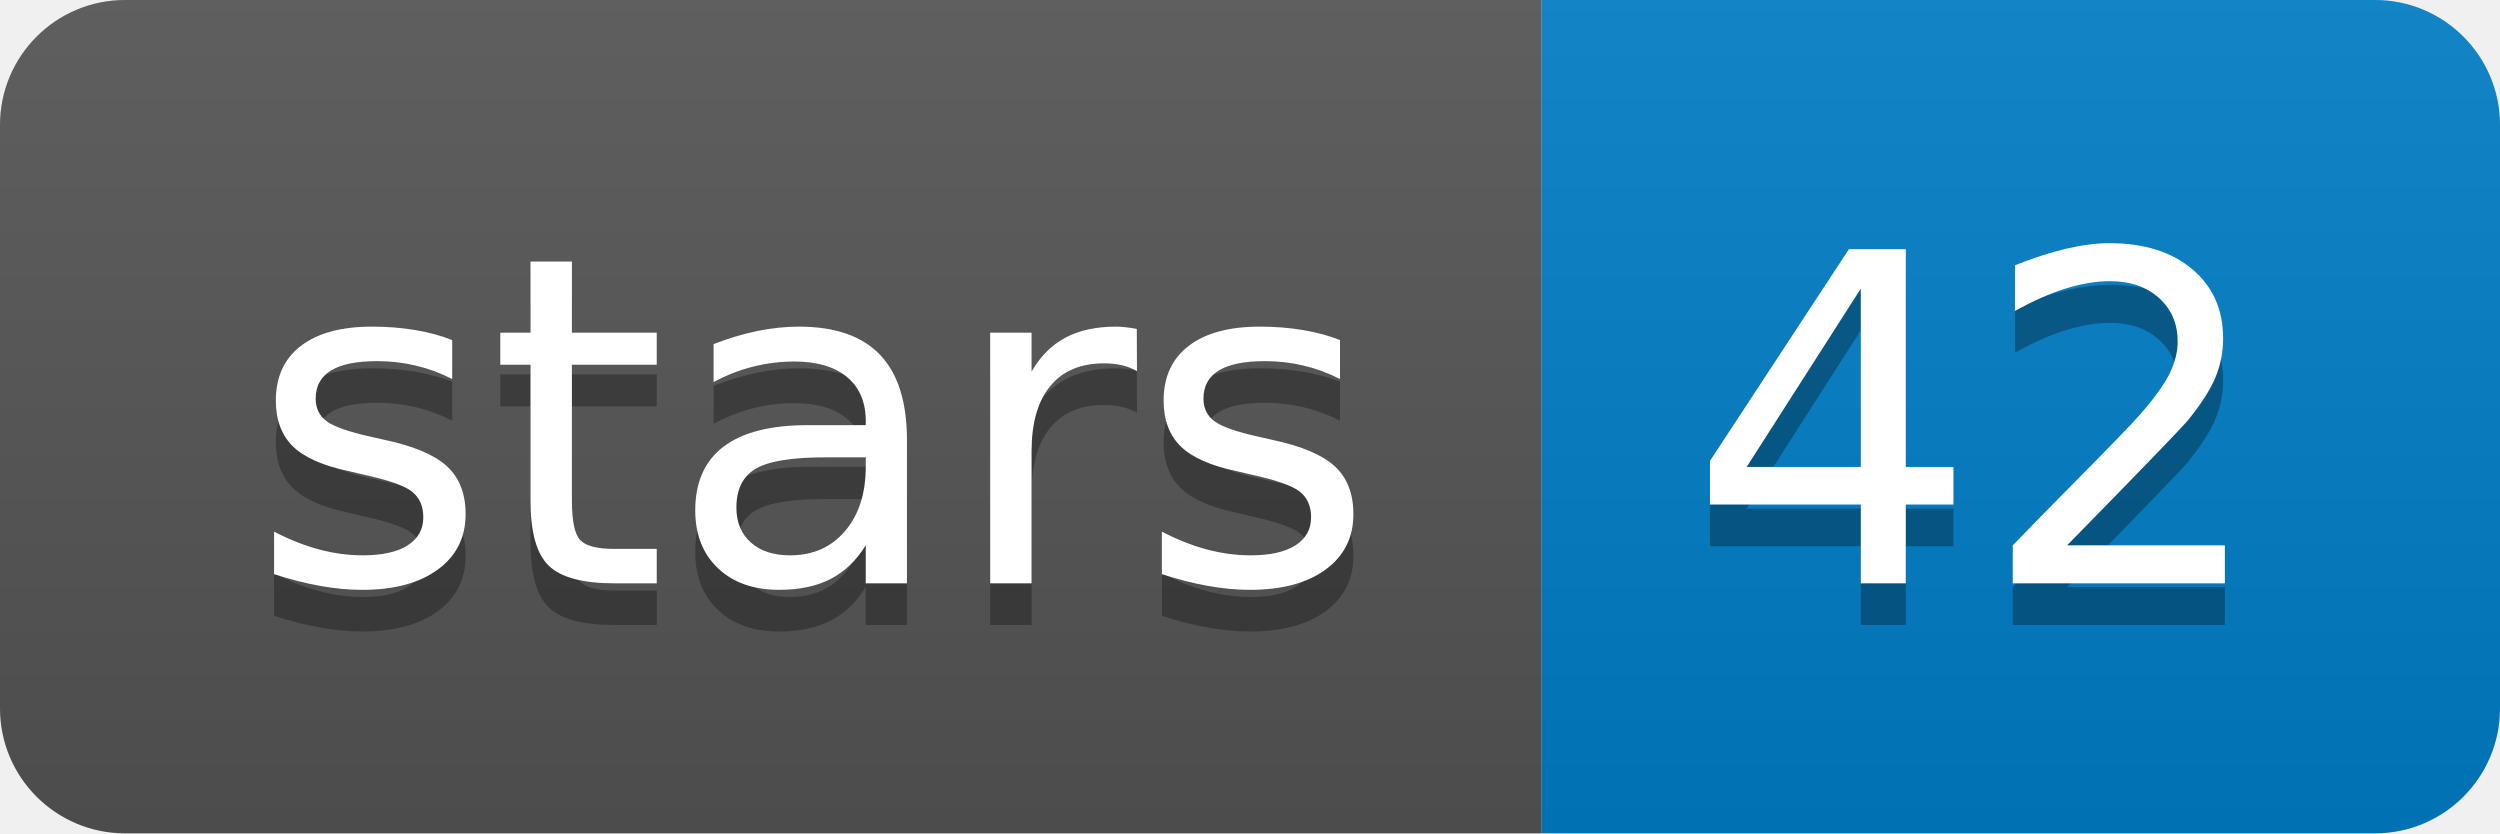
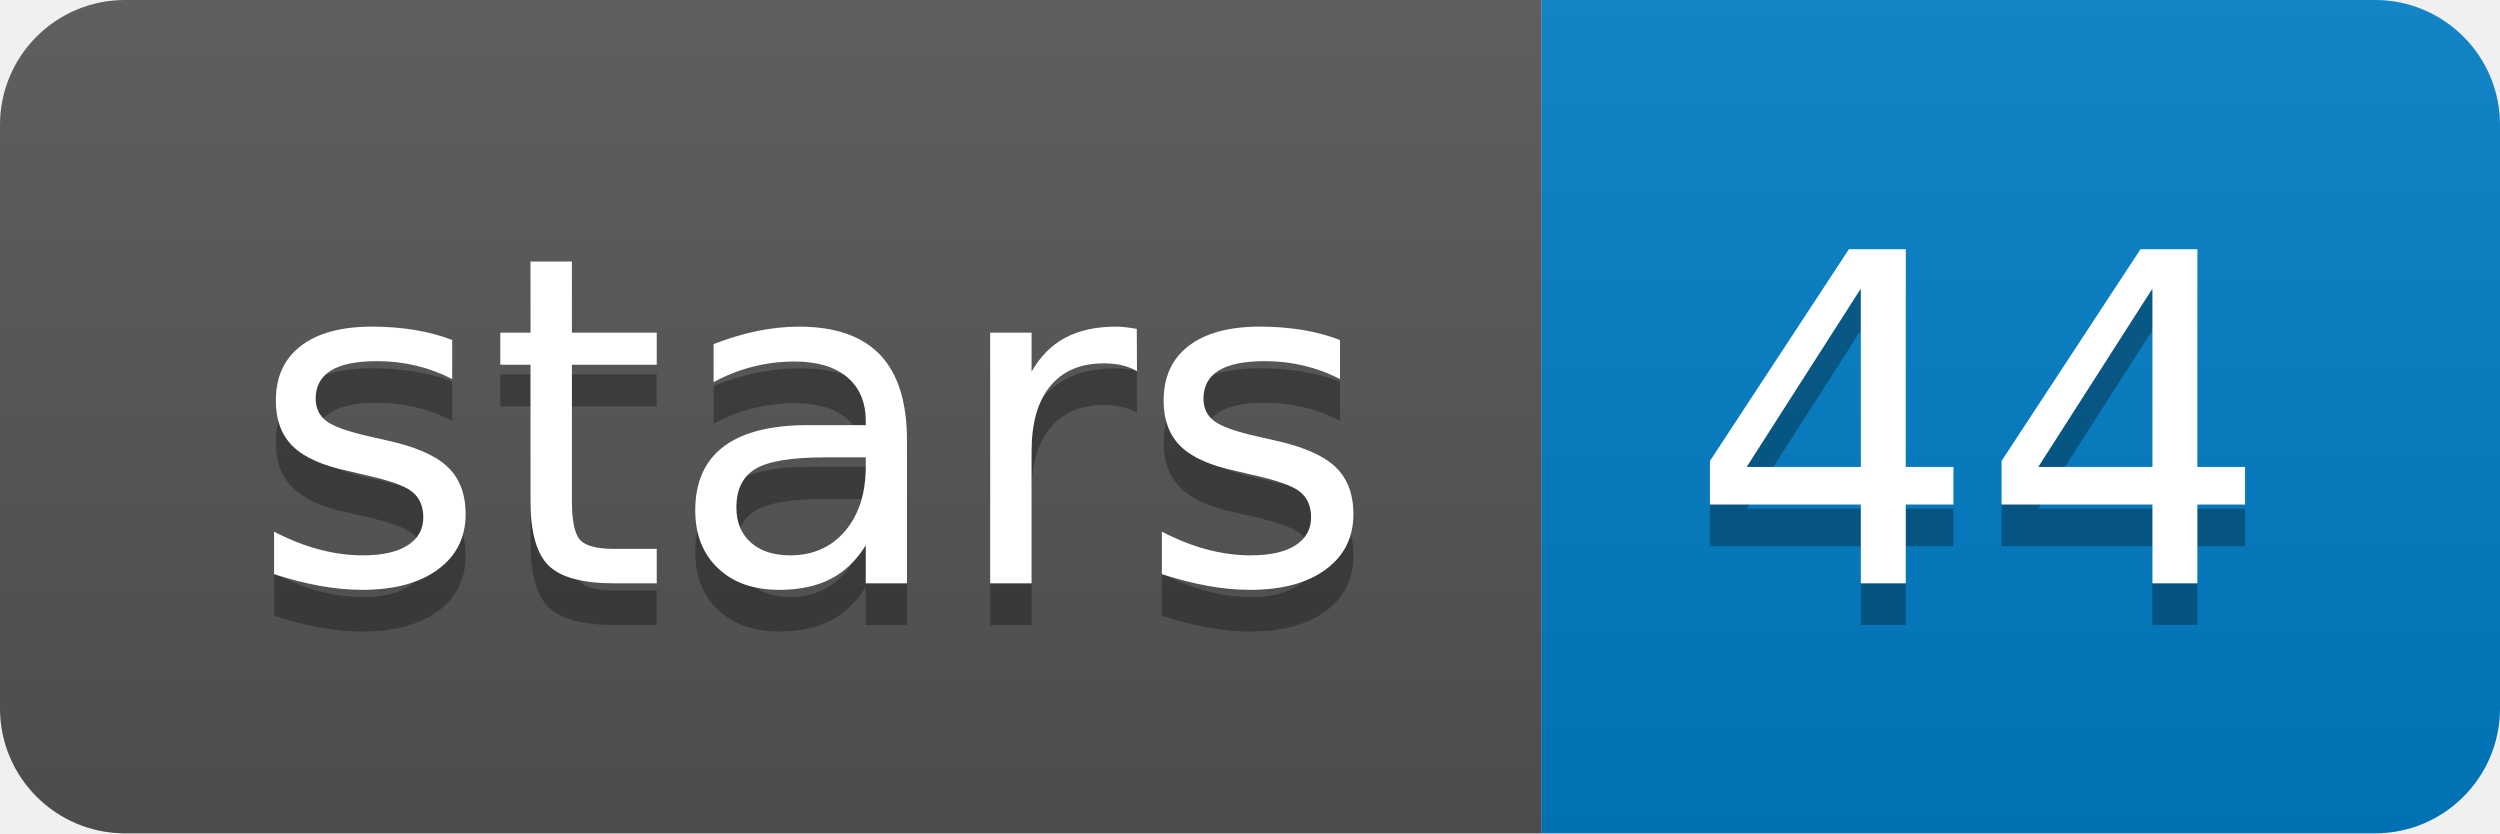
<svg xmlns="http://www.w3.org/2000/svg" xmlns:xlink="http://www.w3.org/1999/xlink" width="60" height="20">
  <linearGradient id="b" x2="0" y2="100%">
    <stop offset="0" stop-color="#bbb" stop-opacity=".1" />
    <stop offset="1" stop-opacity=".1" />
  </linearGradient>
  <clipPath id="a">
    <rect width="60" height="20" rx="3" fill="#fff" />
  </clipPath>
  <g clip-path="url(#a)">
    <path fill="#555" d="M0 0h37v20H0z" />
    <path fill="#007ec6" d="M37 0h23v20H37z" />
    <path fill="url(#b)" d="M0 0h60v20H0z" />
  </g>
  <g fill="#fff" text-anchor="middle" font-family="DejaVu Sans,Verdana,Geneva,sans-serif" font-size="110">
    <text x="195" y="150" fill="#010101" fill-opacity=".3" transform="scale(.1)" textLength="270">stars</text>
    <text x="195" y="140" transform="scale(.1)" textLength="270">stars</text>
-     <text x="475" y="150" fill="#010101" fill-opacity=".3" transform="scale(.1)" textLength="130">42</text>
-     <text x="475" y="140" transform="scale(.1)" textLength="130">42</text>
+     <text x="475" y="150" fill="#010101" fill-opacity=".3" transform="scale(.1)" textLength="130">44</text>
+     <text x="475" y="140" transform="scale(.1)" textLength="130">44</text>
  </g>
  <a target="_blank" xlink:href="https://github.com/hyeshik/poreplex">
    <path fill="rgba(0,0,0,0)" d="M0 0h37v20H0z" />
  </a>
  <a target="_blank" xlink:href="https://github.com/hyeshik/poreplex/stargazers">
    <path fill="rgba(0,0,0,0)" d="M37 0h23v20H37z" />
  </a>
</svg>
